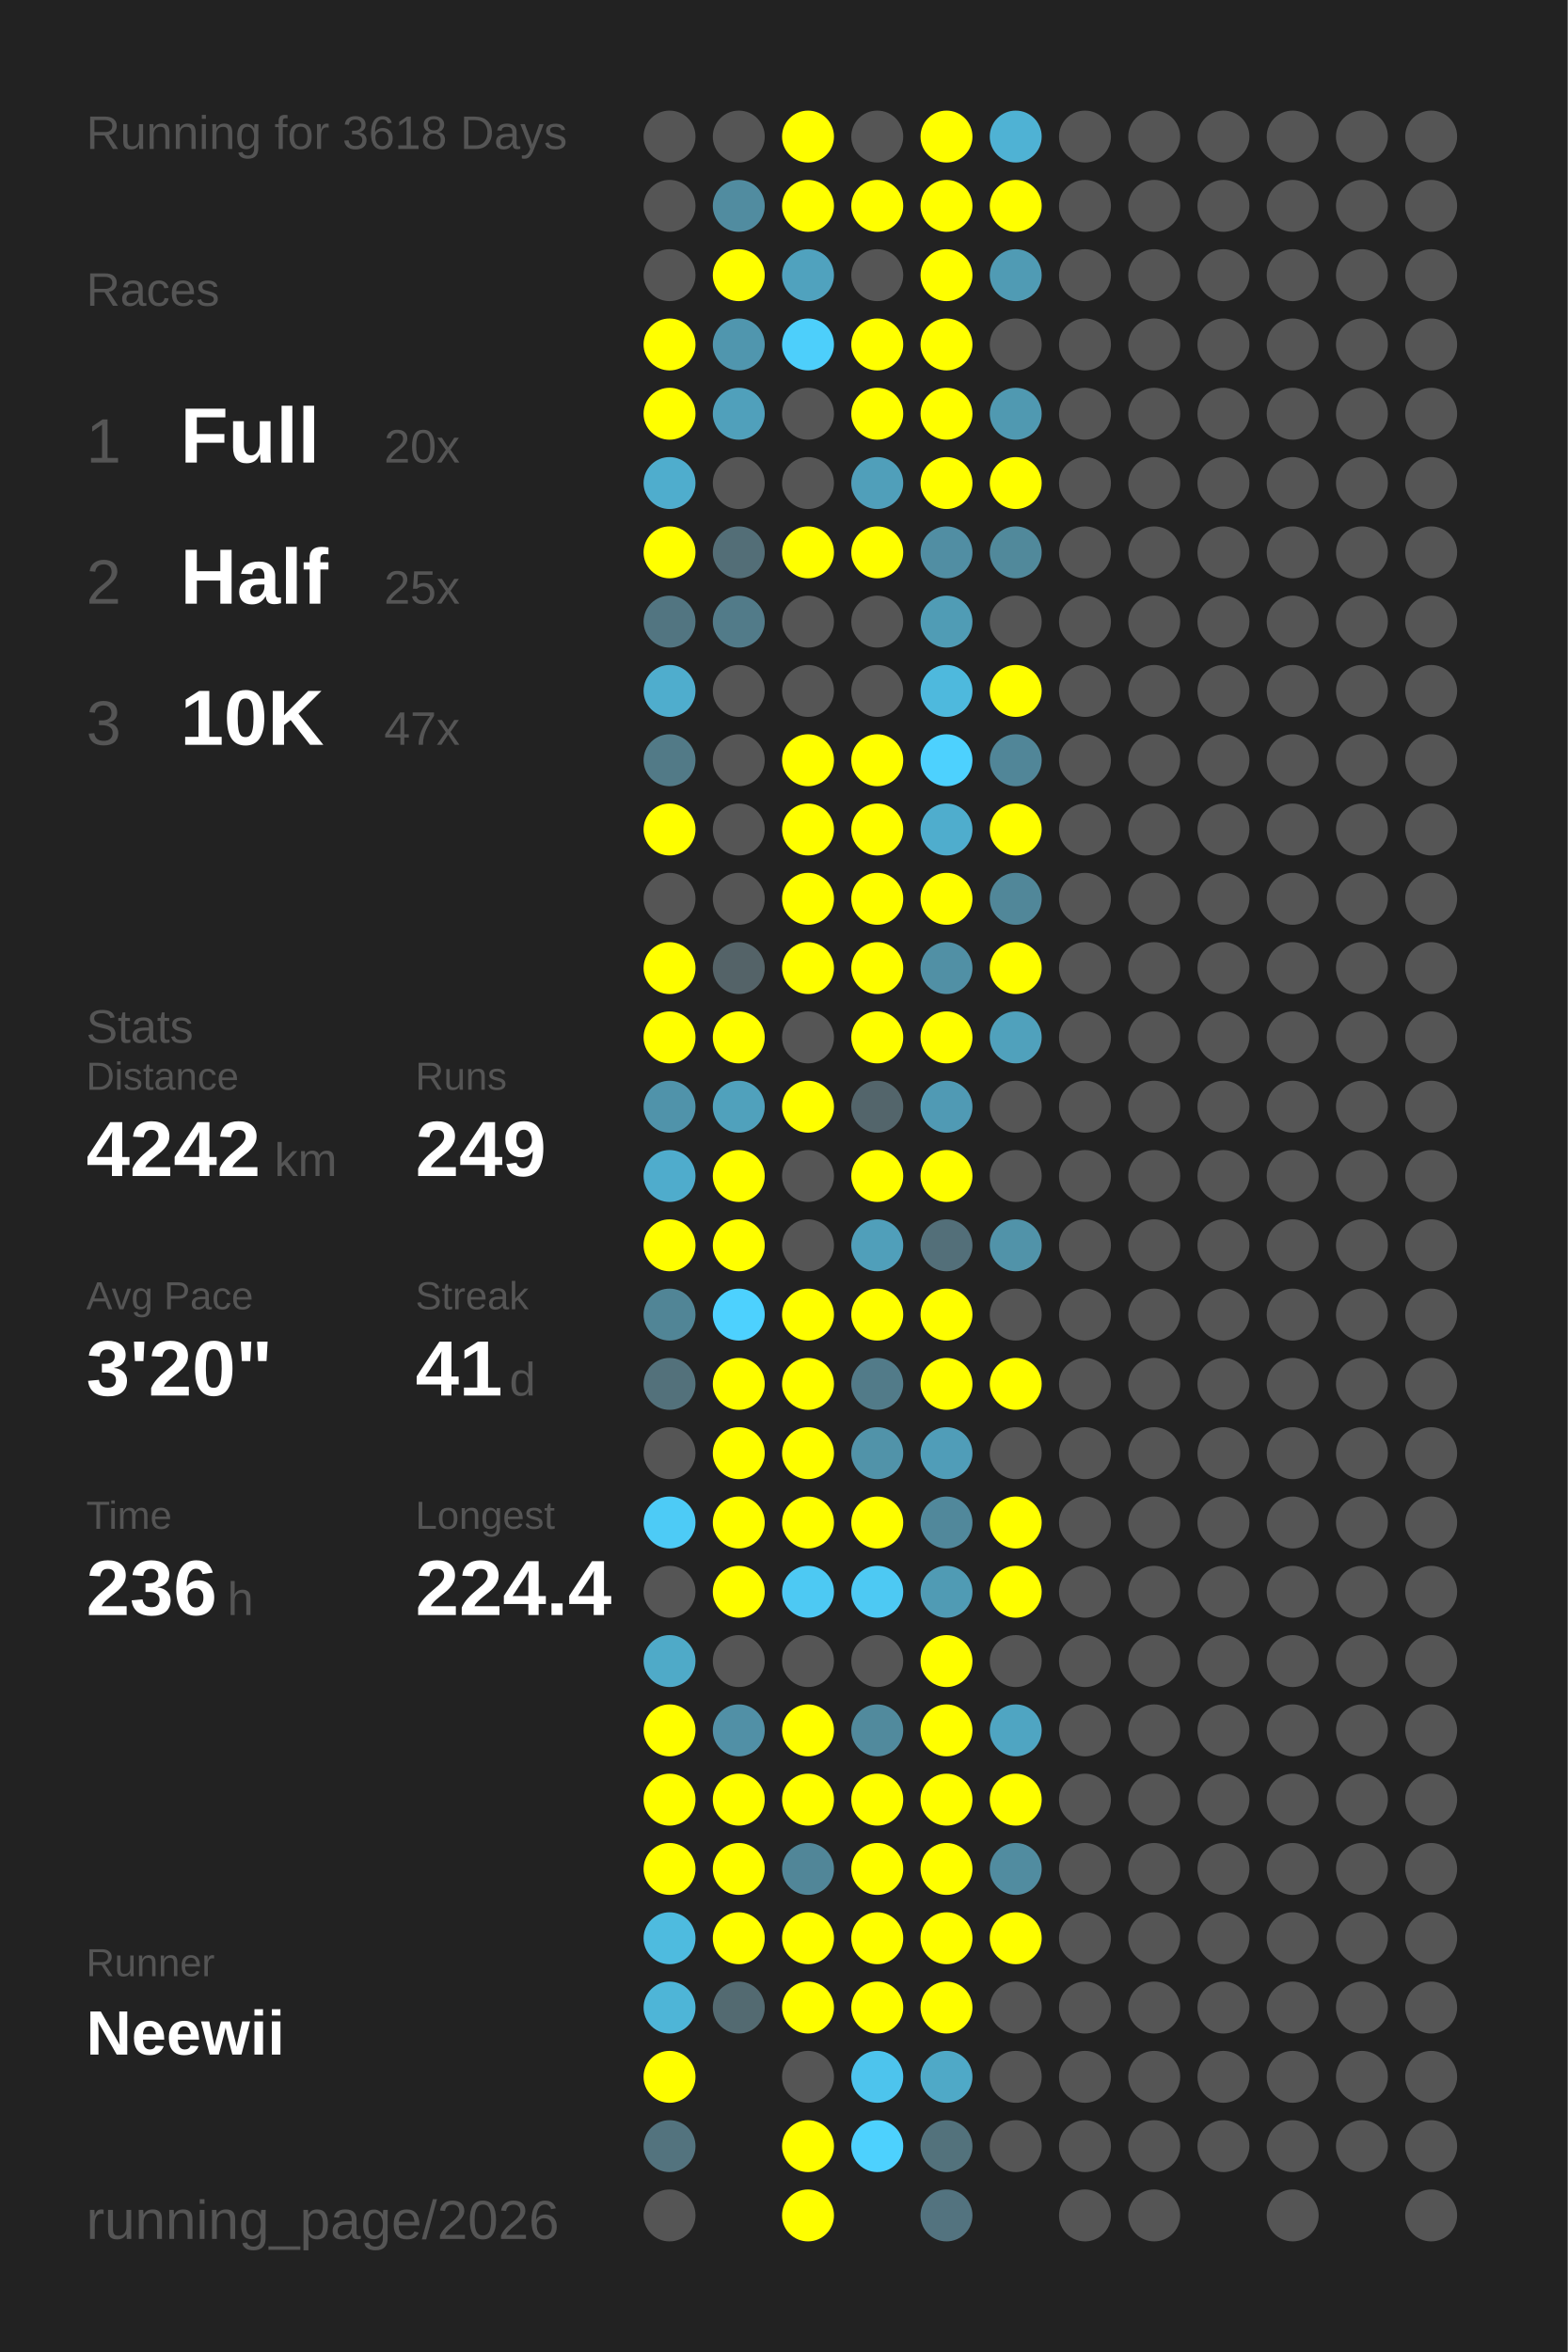
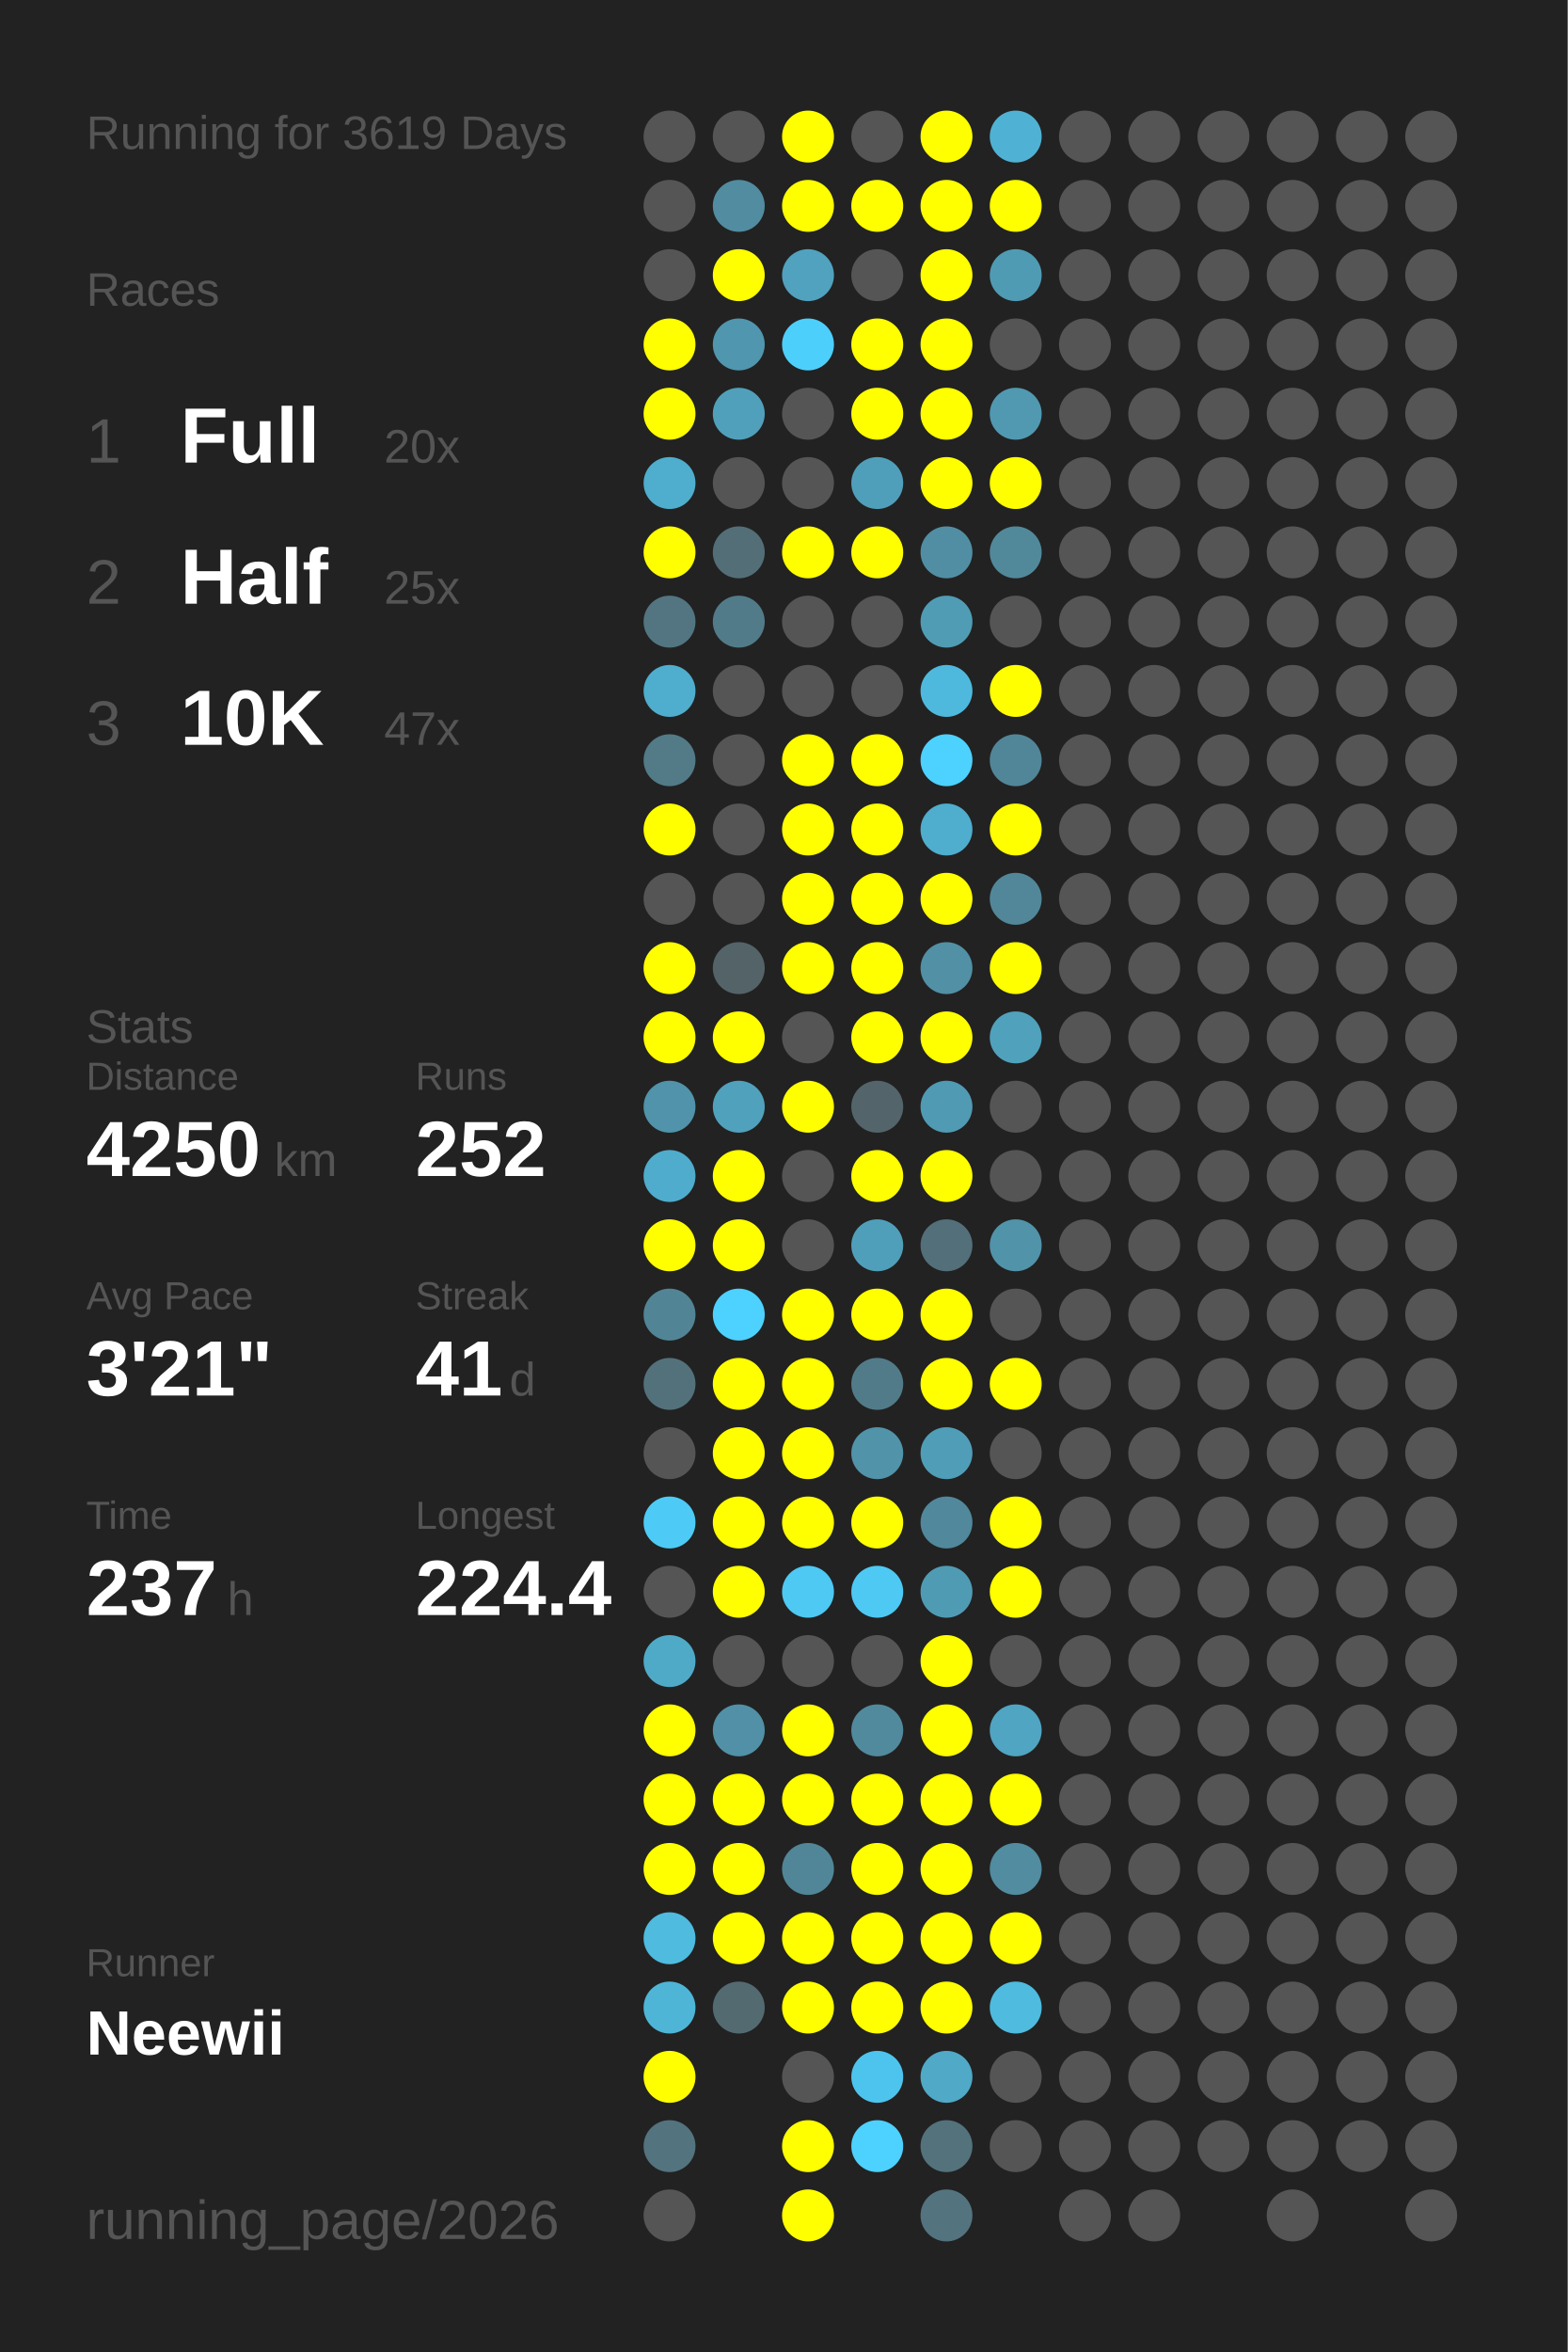
<svg xmlns="http://www.w3.org/2000/svg" baseProfile="full" height="300mm" version="1.1" viewBox="0,0,200,300" width="200mm">
  <defs />
  <rect fill="#222222" height="300" width="200" x="0" y="0" />
-   <text fill="#555555" style="font-size:6px; font-family:Arial;" x="11" y="19">Running for 3618 Days</text>
+   <text fill="#555555" style="font-size:6px; font-family:Arial;" x="11" y="19">Running for 3619 Days</text>
  <text fill="#555555" style="font-size:6px; font-family:Arial;" x="11" y="39">Races</text>
  <text fill="#555555" style="font-size:8px; font-family:Arial;" x="11" y="59">1</text>
  <text fill="#FFFFFF" style="font-size:10px; font-family:Arial; font-weight:bold;" x="23" y="59">Full</text>
  <text fill="#555555" style="font-size:6px; font-family:Arial;" x="49" y="59">20x</text>
  <text fill="#555555" style="font-size:8px; font-family:Arial;" x="11" y="77">2</text>
  <text fill="#FFFFFF" style="font-size:10px; font-family:Arial; font-weight:bold;" x="23" y="77">Half</text>
  <text fill="#555555" style="font-size:6px; font-family:Arial;" x="49" y="77">25x</text>
  <text fill="#555555" style="font-size:8px; font-family:Arial;" x="11" y="95">3</text>
  <text fill="#FFFFFF" style="font-size:10px; font-family:Arial; font-weight:bold;" x="23" y="95">10K</text>
  <text fill="#555555" style="font-size:6px; font-family:Arial;" x="49" y="95">47x</text>
  <text fill="#555555" style="font-size:6px; font-family:Arial;" x="11" y="133">Stats</text>
  <text fill="#555555" style="font-size:5px; font-family:Arial;" x="11" y="139">Distance</text>
-   <text fill="#FFFFFF" style="font-size:10px; font-family:Arial; font-weight:bold;" x="11" y="150">4242</text>
+   <text fill="#FFFFFF" style="font-size:10px; font-family:Arial; font-weight:bold;" x="11" y="150">4250</text>
  <text fill="#555555" style="font-size:6px; font-family:Arial;" x="35" y="150">km</text>
  <text fill="#555555" style="font-size:5px; font-family:Arial;" x="53" y="139">Runs</text>
-   <text fill="#FFFFFF" style="font-size:10px; font-family:Arial; font-weight:bold;" x="53" y="150">249</text>
+   <text fill="#FFFFFF" style="font-size:10px; font-family:Arial; font-weight:bold;" x="53" y="150">252</text>
  <text fill="#555555" style="font-size:5px; font-family:Arial;" x="11" y="167">Avg Pace</text>
-   <text fill="#FFFFFF" style="font-size:10px; font-family:Arial; font-weight:bold;" x="11" y="178">3'20"</text>
+   <text fill="#FFFFFF" style="font-size:10px; font-family:Arial; font-weight:bold;" x="11" y="178">3'21"</text>
  <text fill="#555555" style="font-size:5px; font-family:Arial;" x="53" y="167">Streak</text>
  <text fill="#FFFFFF" style="font-size:10px; font-family:Arial; font-weight:bold;" x="53" y="178">41</text>
  <text fill="#555555" style="font-size:6px; font-family:Arial;" x="65" y="178">d</text>
  <text fill="#555555" style="font-size:5px; font-family:Arial;" x="11" y="195">Time</text>
-   <text fill="#FFFFFF" style="font-size:10px; font-family:Arial; font-weight:bold;" x="11" y="206">236</text>
+   <text fill="#FFFFFF" style="font-size:10px; font-family:Arial; font-weight:bold;" x="11" y="206">237</text>
  <text fill="#555555" style="font-size:6px; font-family:Arial;" x="29" y="206">h</text>
  <text fill="#555555" style="font-size:5px; font-family:Arial;" x="53" y="195">Longest</text>
  <text fill="#FFFFFF" style="font-size:10px; font-family:Arial; font-weight:bold;" x="53" y="206">224.4</text>
  <text fill="#555555" style="font-size:5px; font-family:Arial;" x="11" y="252.065">Runner</text>
  <text fill="#FFFFFF" style="font-size:8px; font-family:Arial; font-weight:bold;" x="11" y="262.065">Neewii</text>
  <text fill="#555555" style="font-size:7px; font-family:Arial;" x="11" y="285.581">running_page/2026</text>
  <circle cx="85.417" cy="17.419" fill="#555555" r="3.312" />
  <circle cx="85.417" cy="26.258" fill="#555555" r="3.312" />
  <circle cx="85.417" cy="35.097" fill="#555555" r="3.312" />
  <circle cx="85.417" cy="43.935" fill="#FFFF00" r="3.312" />
  <circle cx="85.417" cy="52.774" fill="#FFFF00" r="3.312" />
  <circle cx="85.417" cy="61.613" fill="#4fadcd" r="3.312" />
  <circle cx="85.417" cy="70.452" fill="#FFFF00" r="3.312" />
  <circle cx="85.417" cy="79.29" fill="#527581" r="3.312" />
  <circle cx="85.417" cy="88.129" fill="#4fadcd" r="3.312" />
  <circle cx="85.417" cy="96.968" fill="#527a87" r="3.312" />
  <circle cx="85.417" cy="105.806" fill="#FFFF00" r="3.312" />
  <circle cx="85.417" cy="114.645" fill="#555555" r="3.312" />
  <circle cx="85.417" cy="123.484" fill="#FFFF00" r="3.312" />
  <circle cx="85.417" cy="132.323" fill="#FFFF00" r="3.312" />
  <circle cx="85.417" cy="141.161" fill="#5093aa" r="3.312" />
  <circle cx="85.417" cy="150" fill="#4faccc" r="3.312" />
  <circle cx="85.417" cy="158.839" fill="#FFFF00" r="3.312" />
  <circle cx="85.417" cy="167.677" fill="#518596" r="3.312" />
  <circle cx="85.417" cy="176.516" fill="#53717b" r="3.312" />
  <circle cx="85.417" cy="185.355" fill="#555555" r="3.312" />
  <circle cx="85.417" cy="194.194" fill="#4dcbf6" r="3.312" />
  <circle cx="85.417" cy="203.032" fill="#555555" r="3.312" />
  <circle cx="85.417" cy="211.871" fill="#4faac8" r="3.312" />
  <circle cx="85.417" cy="220.71" fill="#FFFF00" r="3.312" />
  <circle cx="85.417" cy="229.548" fill="#FFFF00" r="3.312" />
  <circle cx="85.417" cy="238.387" fill="#FFFF00" r="3.312" />
  <circle cx="85.417" cy="247.226" fill="#4ebbdf" r="3.312" />
  <circle cx="85.417" cy="256.065" fill="#4eb5d7" r="3.312" />
  <circle cx="85.417" cy="264.903" fill="#FFFF00" r="3.312" />
  <circle cx="85.417" cy="273.742" fill="#53737e" r="3.312" />
  <circle cx="85.417" cy="282.581" fill="#555555" r="3.312" />
  <circle cx="94.25" cy="17.419" fill="#555555" r="3.312" />
  <circle cx="94.25" cy="26.258" fill="#518ca0" r="3.312" />
  <circle cx="94.25" cy="35.097" fill="#FFFF00" r="3.312" />
  <circle cx="94.25" cy="43.935" fill="#5096ae" r="3.312" />
  <circle cx="94.25" cy="52.774" fill="#50a0bb" r="3.312" />
  <circle cx="94.25" cy="61.613" fill="#555555" r="3.312" />
  <circle cx="94.25" cy="70.452" fill="#536e77" r="3.312" />
  <circle cx="94.25" cy="79.29" fill="#527b89" r="3.312" />
  <circle cx="94.25" cy="88.129" fill="#555555" r="3.312" />
  <circle cx="94.25" cy="96.968" fill="#555555" r="3.312" />
  <circle cx="94.25" cy="105.806" fill="#555555" r="3.312" />
  <circle cx="94.25" cy="114.645" fill="#555555" r="3.312" />
  <circle cx="94.25" cy="123.484" fill="#546368" r="3.312" />
  <circle cx="94.25" cy="132.323" fill="#FFFF00" r="3.312" />
  <circle cx="94.25" cy="141.161" fill="#50a1bc" r="3.312" />
  <circle cx="94.25" cy="150" fill="#FFFF00" r="3.312" />
  <circle cx="94.25" cy="158.839" fill="#FFFF00" r="3.312" />
  <circle cx="94.25" cy="167.677" fill="#4dd1fe" r="3.312" />
  <circle cx="94.25" cy="176.516" fill="#FFFF00" r="3.312" />
  <circle cx="94.25" cy="185.355" fill="#FFFF00" r="3.312" />
  <circle cx="94.25" cy="194.194" fill="#FFFF00" r="3.312" />
  <circle cx="94.25" cy="203.032" fill="#FFFF00" r="3.312" />
  <circle cx="94.25" cy="211.871" fill="#555555" r="3.312" />
  <circle cx="94.25" cy="220.71" fill="#5190a6" r="3.312" />
  <circle cx="94.25" cy="229.548" fill="#FFFF00" r="3.312" />
  <circle cx="94.25" cy="238.387" fill="#FFFF00" r="3.312" />
  <circle cx="94.25" cy="247.226" fill="#FFFF00" r="3.312" />
  <circle cx="94.25" cy="256.065" fill="#536a71" r="3.312" />
  <circle cx="103.083" cy="17.419" fill="#FFFF00" r="3.312" />
  <circle cx="103.083" cy="26.258" fill="#FFFF00" r="3.312" />
  <circle cx="103.083" cy="35.097" fill="#50a2be" r="3.312" />
  <circle cx="103.083" cy="43.935" fill="#4dcffb" r="3.312" />
  <circle cx="103.083" cy="52.774" fill="#555555" r="3.312" />
  <circle cx="103.083" cy="61.613" fill="#555555" r="3.312" />
  <circle cx="103.083" cy="70.452" fill="#FFFF00" r="3.312" />
  <circle cx="103.083" cy="79.29" fill="#555555" r="3.312" />
  <circle cx="103.083" cy="88.129" fill="#555555" r="3.312" />
  <circle cx="103.083" cy="96.968" fill="#FFFF00" r="3.312" />
  <circle cx="103.083" cy="105.806" fill="#FFFF00" r="3.312" />
  <circle cx="103.083" cy="114.645" fill="#FFFF00" r="3.312" />
  <circle cx="103.083" cy="123.484" fill="#FFFF00" r="3.312" />
  <circle cx="103.083" cy="132.323" fill="#555555" r="3.312" />
  <circle cx="103.083" cy="141.161" fill="#FFFF00" r="3.312" />
  <circle cx="103.083" cy="150" fill="#555555" r="3.312" />
  <circle cx="103.083" cy="158.839" fill="#555555" r="3.312" />
  <circle cx="103.083" cy="167.677" fill="#FFFF00" r="3.312" />
  <circle cx="103.083" cy="176.516" fill="#FFFF00" r="3.312" />
  <circle cx="103.083" cy="185.355" fill="#FFFF00" r="3.312" />
  <circle cx="103.083" cy="194.194" fill="#FFFF00" r="3.312" />
  <circle cx="103.083" cy="203.032" fill="#4dc9f3" r="3.312" />
  <circle cx="103.083" cy="211.871" fill="#555555" r="3.312" />
  <circle cx="103.083" cy="220.71" fill="#FFFF00" r="3.312" />
  <circle cx="103.083" cy="229.548" fill="#FFFF00" r="3.312" />
  <circle cx="103.083" cy="238.387" fill="#518698" r="3.312" />
  <circle cx="103.083" cy="247.226" fill="#FFFF00" r="3.312" />
  <circle cx="103.083" cy="256.065" fill="#FFFF00" r="3.312" />
  <circle cx="103.083" cy="264.903" fill="#555555" r="3.312" />
  <circle cx="103.083" cy="273.742" fill="#FFFF00" r="3.312" />
  <circle cx="103.083" cy="282.581" fill="#FFFF00" r="3.312" />
  <circle cx="111.917" cy="17.419" fill="#555555" r="3.312" />
  <circle cx="111.917" cy="26.258" fill="#FFFF00" r="3.312" />
  <circle cx="111.917" cy="35.097" fill="#555555" r="3.312" />
  <circle cx="111.917" cy="43.935" fill="#FFFF00" r="3.312" />
  <circle cx="111.917" cy="52.774" fill="#FFFF00" r="3.312" />
  <circle cx="111.917" cy="61.613" fill="#509fba" r="3.312" />
  <circle cx="111.917" cy="70.452" fill="#FFFF00" r="3.312" />
  <circle cx="111.917" cy="79.29" fill="#555555" r="3.312" />
  <circle cx="111.917" cy="88.129" fill="#555555" r="3.312" />
  <circle cx="111.917" cy="96.968" fill="#FFFF00" r="3.312" />
  <circle cx="111.917" cy="105.806" fill="#FFFF00" r="3.312" />
  <circle cx="111.917" cy="114.645" fill="#FFFF00" r="3.312" />
  <circle cx="111.917" cy="123.484" fill="#FFFF00" r="3.312" />
  <circle cx="111.917" cy="132.323" fill="#FFFF00" r="3.312" />
  <circle cx="111.917" cy="141.161" fill="#53656b" r="3.312" />
  <circle cx="111.917" cy="150" fill="#FFFF00" r="3.312" />
  <circle cx="111.917" cy="158.839" fill="#509fba" r="3.312" />
  <circle cx="111.917" cy="167.677" fill="#FFFF00" r="3.312" />
  <circle cx="111.917" cy="176.516" fill="#527b89" r="3.312" />
  <circle cx="111.917" cy="185.355" fill="#5193a9" r="3.312" />
  <circle cx="111.917" cy="194.194" fill="#FFFF00" r="3.312" />
  <circle cx="111.917" cy="203.032" fill="#4dc9f3" r="3.312" />
  <circle cx="111.917" cy="211.871" fill="#555555" r="3.312" />
  <circle cx="111.917" cy="220.71" fill="#518a9d" r="3.312" />
  <circle cx="111.917" cy="229.548" fill="#FFFF00" r="3.312" />
  <circle cx="111.917" cy="238.387" fill="#FFFF00" r="3.312" />
  <circle cx="111.917" cy="247.226" fill="#FFFF00" r="3.312" />
  <circle cx="111.917" cy="256.065" fill="#FFFF00" r="3.312" />
  <circle cx="111.917" cy="264.903" fill="#4dc4ed" r="3.312" />
  <circle cx="111.917" cy="273.742" fill="#4dd1fe" r="3.312" />
  <circle cx="120.75" cy="17.419" fill="#FFFF00" r="3.312" />
  <circle cx="120.75" cy="26.258" fill="#FFFF00" r="3.312" />
  <circle cx="120.75" cy="35.097" fill="#FFFF00" r="3.312" />
  <circle cx="120.75" cy="43.935" fill="#FFFF00" r="3.312" />
  <circle cx="120.75" cy="52.774" fill="#FFFF00" r="3.312" />
  <circle cx="120.75" cy="61.613" fill="#FFFF00" r="3.312" />
  <circle cx="120.75" cy="70.452" fill="#518ea3" r="3.312" />
  <circle cx="120.75" cy="79.29" fill="#509cb5" r="3.312" />
  <circle cx="120.75" cy="88.129" fill="#4eb9dd" r="3.312" />
  <circle cx="120.75" cy="96.968" fill="#4dd1fe" r="3.312" />
  <circle cx="120.75" cy="105.806" fill="#4fadcd" r="3.312" />
  <circle cx="120.75" cy="114.645" fill="#FFFF00" r="3.312" />
  <circle cx="120.75" cy="123.484" fill="#5190a5" r="3.312" />
  <circle cx="120.75" cy="132.323" fill="#FFFF00" r="3.312" />
  <circle cx="120.75" cy="141.161" fill="#509ab4" r="3.312" />
  <circle cx="120.75" cy="150" fill="#FFFF00" r="3.312" />
  <circle cx="120.75" cy="158.839" fill="#536f79" r="3.312" />
  <circle cx="120.75" cy="167.677" fill="#FFFF00" r="3.312" />
  <circle cx="120.75" cy="176.516" fill="#FFFF00" r="3.312" />
  <circle cx="120.75" cy="185.355" fill="#509db8" r="3.312" />
  <circle cx="120.75" cy="194.194" fill="#51889b" r="3.312" />
  <circle cx="120.75" cy="203.032" fill="#509bb4" r="3.312" />
  <circle cx="120.75" cy="211.871" fill="#FFFF00" r="3.312" />
  <circle cx="120.75" cy="220.71" fill="#FFFF00" r="3.312" />
  <circle cx="120.75" cy="229.548" fill="#FFFF00" r="3.312" />
  <circle cx="120.75" cy="238.387" fill="#FFFF00" r="3.312" />
  <circle cx="120.75" cy="247.226" fill="#FFFF00" r="3.312" />
  <circle cx="120.75" cy="256.065" fill="#FFFF00" r="3.312" />
  <circle cx="120.75" cy="264.903" fill="#4fa9c7" r="3.312" />
  <circle cx="120.75" cy="273.742" fill="#53727c" r="3.312" />
  <circle cx="120.75" cy="282.581" fill="#53737f" r="3.312" />
  <circle cx="129.583" cy="17.419" fill="#4fb2d4" r="3.312" />
  <circle cx="129.583" cy="26.258" fill="#FFFF00" r="3.312" />
  <circle cx="129.583" cy="35.097" fill="#509bb4" r="3.312" />
  <circle cx="129.583" cy="43.935" fill="#555555" r="3.312" />
  <circle cx="129.583" cy="52.774" fill="#5099b1" r="3.312" />
  <circle cx="129.583" cy="61.613" fill="#FFFF00" r="3.312" />
  <circle cx="129.583" cy="70.452" fill="#51899b" r="3.312" />
  <circle cx="129.583" cy="79.29" fill="#555555" r="3.312" />
  <circle cx="129.583" cy="88.129" fill="#FFFF00" r="3.312" />
  <circle cx="129.583" cy="96.968" fill="#518698" r="3.312" />
  <circle cx="129.583" cy="105.806" fill="#FFFF00" r="3.312" />
  <circle cx="129.583" cy="114.645" fill="#518799" r="3.312" />
  <circle cx="129.583" cy="123.484" fill="#FFFF00" r="3.312" />
  <circle cx="129.583" cy="132.323" fill="#50a1bc" r="3.312" />
  <circle cx="129.583" cy="141.161" fill="#555555" r="3.312" />
  <circle cx="129.583" cy="150" fill="#555555" r="3.312" />
  <circle cx="129.583" cy="158.839" fill="#5193a9" r="3.312" />
  <circle cx="129.583" cy="167.677" fill="#555555" r="3.312" />
  <circle cx="129.583" cy="176.516" fill="#FFFF00" r="3.312" />
  <circle cx="129.583" cy="185.355" fill="#555555" r="3.312" />
  <circle cx="129.583" cy="194.194" fill="#FFFF00" r="3.312" />
  <circle cx="129.583" cy="203.032" fill="#FFFF00" r="3.312" />
  <circle cx="129.583" cy="211.871" fill="#555555" r="3.312" />
  <circle cx="129.583" cy="220.71" fill="#4fa5c2" r="3.312" />
  <circle cx="129.583" cy="229.548" fill="#FFFF00" r="3.312" />
  <circle cx="129.583" cy="238.387" fill="#518ca0" r="3.312" />
  <circle cx="129.583" cy="247.226" fill="#FFFF00" r="3.312" />
-   <circle cx="129.583" cy="256.065" fill="#555555" r="3.312" />
+   <circle cx="129.583" cy="256.065" fill="#4ebbdf" r="3.312" />
  <circle cx="129.583" cy="264.903" fill="#555555" r="3.312" />
  <circle cx="129.583" cy="273.742" fill="#555555" r="3.312" />
  <circle cx="138.417" cy="17.419" fill="#555555" r="3.312" />
  <circle cx="138.417" cy="26.258" fill="#555555" r="3.312" />
  <circle cx="138.417" cy="35.097" fill="#555555" r="3.312" />
  <circle cx="138.417" cy="43.935" fill="#555555" r="3.312" />
  <circle cx="138.417" cy="52.774" fill="#555555" r="3.312" />
  <circle cx="138.417" cy="61.613" fill="#555555" r="3.312" />
  <circle cx="138.417" cy="70.452" fill="#555555" r="3.312" />
  <circle cx="138.417" cy="79.29" fill="#555555" r="3.312" />
  <circle cx="138.417" cy="88.129" fill="#555555" r="3.312" />
  <circle cx="138.417" cy="96.968" fill="#555555" r="3.312" />
  <circle cx="138.417" cy="105.806" fill="#555555" r="3.312" />
  <circle cx="138.417" cy="114.645" fill="#555555" r="3.312" />
  <circle cx="138.417" cy="123.484" fill="#555555" r="3.312" />
  <circle cx="138.417" cy="132.323" fill="#555555" r="3.312" />
  <circle cx="138.417" cy="141.161" fill="#555555" r="3.312" />
  <circle cx="138.417" cy="150" fill="#555555" r="3.312" />
  <circle cx="138.417" cy="158.839" fill="#555555" r="3.312" />
  <circle cx="138.417" cy="167.677" fill="#555555" r="3.312" />
  <circle cx="138.417" cy="176.516" fill="#555555" r="3.312" />
  <circle cx="138.417" cy="185.355" fill="#555555" r="3.312" />
  <circle cx="138.417" cy="194.194" fill="#555555" r="3.312" />
  <circle cx="138.417" cy="203.032" fill="#555555" r="3.312" />
  <circle cx="138.417" cy="211.871" fill="#555555" r="3.312" />
  <circle cx="138.417" cy="220.71" fill="#555555" r="3.312" />
  <circle cx="138.417" cy="229.548" fill="#555555" r="3.312" />
  <circle cx="138.417" cy="238.387" fill="#555555" r="3.312" />
  <circle cx="138.417" cy="247.226" fill="#555555" r="3.312" />
  <circle cx="138.417" cy="256.065" fill="#555555" r="3.312" />
  <circle cx="138.417" cy="264.903" fill="#555555" r="3.312" />
  <circle cx="138.417" cy="273.742" fill="#555555" r="3.312" />
  <circle cx="138.417" cy="282.581" fill="#555555" r="3.312" />
  <circle cx="147.25" cy="17.419" fill="#555555" r="3.312" />
  <circle cx="147.25" cy="26.258" fill="#555555" r="3.312" />
  <circle cx="147.25" cy="35.097" fill="#555555" r="3.312" />
  <circle cx="147.25" cy="43.935" fill="#555555" r="3.312" />
  <circle cx="147.25" cy="52.774" fill="#555555" r="3.312" />
  <circle cx="147.25" cy="61.613" fill="#555555" r="3.312" />
  <circle cx="147.25" cy="70.452" fill="#555555" r="3.312" />
  <circle cx="147.25" cy="79.29" fill="#555555" r="3.312" />
  <circle cx="147.25" cy="88.129" fill="#555555" r="3.312" />
  <circle cx="147.25" cy="96.968" fill="#555555" r="3.312" />
  <circle cx="147.25" cy="105.806" fill="#555555" r="3.312" />
  <circle cx="147.25" cy="114.645" fill="#555555" r="3.312" />
  <circle cx="147.25" cy="123.484" fill="#555555" r="3.312" />
  <circle cx="147.25" cy="132.323" fill="#555555" r="3.312" />
  <circle cx="147.25" cy="141.161" fill="#555555" r="3.312" />
  <circle cx="147.25" cy="150" fill="#555555" r="3.312" />
  <circle cx="147.25" cy="158.839" fill="#555555" r="3.312" />
  <circle cx="147.25" cy="167.677" fill="#555555" r="3.312" />
  <circle cx="147.25" cy="176.516" fill="#555555" r="3.312" />
  <circle cx="147.25" cy="185.355" fill="#555555" r="3.312" />
  <circle cx="147.25" cy="194.194" fill="#555555" r="3.312" />
  <circle cx="147.25" cy="203.032" fill="#555555" r="3.312" />
  <circle cx="147.25" cy="211.871" fill="#555555" r="3.312" />
  <circle cx="147.25" cy="220.71" fill="#555555" r="3.312" />
  <circle cx="147.25" cy="229.548" fill="#555555" r="3.312" />
  <circle cx="147.25" cy="238.387" fill="#555555" r="3.312" />
  <circle cx="147.25" cy="247.226" fill="#555555" r="3.312" />
  <circle cx="147.25" cy="256.065" fill="#555555" r="3.312" />
  <circle cx="147.25" cy="264.903" fill="#555555" r="3.312" />
  <circle cx="147.25" cy="273.742" fill="#555555" r="3.312" />
  <circle cx="147.25" cy="282.581" fill="#555555" r="3.312" />
  <circle cx="156.083" cy="17.419" fill="#555555" r="3.312" />
  <circle cx="156.083" cy="26.258" fill="#555555" r="3.312" />
  <circle cx="156.083" cy="35.097" fill="#555555" r="3.312" />
  <circle cx="156.083" cy="43.935" fill="#555555" r="3.312" />
  <circle cx="156.083" cy="52.774" fill="#555555" r="3.312" />
  <circle cx="156.083" cy="61.613" fill="#555555" r="3.312" />
  <circle cx="156.083" cy="70.452" fill="#555555" r="3.312" />
  <circle cx="156.083" cy="79.29" fill="#555555" r="3.312" />
  <circle cx="156.083" cy="88.129" fill="#555555" r="3.312" />
  <circle cx="156.083" cy="96.968" fill="#555555" r="3.312" />
  <circle cx="156.083" cy="105.806" fill="#555555" r="3.312" />
  <circle cx="156.083" cy="114.645" fill="#555555" r="3.312" />
  <circle cx="156.083" cy="123.484" fill="#555555" r="3.312" />
  <circle cx="156.083" cy="132.323" fill="#555555" r="3.312" />
  <circle cx="156.083" cy="141.161" fill="#555555" r="3.312" />
  <circle cx="156.083" cy="150" fill="#555555" r="3.312" />
  <circle cx="156.083" cy="158.839" fill="#555555" r="3.312" />
  <circle cx="156.083" cy="167.677" fill="#555555" r="3.312" />
  <circle cx="156.083" cy="176.516" fill="#555555" r="3.312" />
  <circle cx="156.083" cy="185.355" fill="#555555" r="3.312" />
  <circle cx="156.083" cy="194.194" fill="#555555" r="3.312" />
  <circle cx="156.083" cy="203.032" fill="#555555" r="3.312" />
  <circle cx="156.083" cy="211.871" fill="#555555" r="3.312" />
  <circle cx="156.083" cy="220.71" fill="#555555" r="3.312" />
  <circle cx="156.083" cy="229.548" fill="#555555" r="3.312" />
  <circle cx="156.083" cy="238.387" fill="#555555" r="3.312" />
  <circle cx="156.083" cy="247.226" fill="#555555" r="3.312" />
  <circle cx="156.083" cy="256.065" fill="#555555" r="3.312" />
  <circle cx="156.083" cy="264.903" fill="#555555" r="3.312" />
  <circle cx="156.083" cy="273.742" fill="#555555" r="3.312" />
  <circle cx="164.917" cy="17.419" fill="#555555" r="3.312" />
  <circle cx="164.917" cy="26.258" fill="#555555" r="3.312" />
  <circle cx="164.917" cy="35.097" fill="#555555" r="3.312" />
  <circle cx="164.917" cy="43.935" fill="#555555" r="3.312" />
  <circle cx="164.917" cy="52.774" fill="#555555" r="3.312" />
  <circle cx="164.917" cy="61.613" fill="#555555" r="3.312" />
  <circle cx="164.917" cy="70.452" fill="#555555" r="3.312" />
  <circle cx="164.917" cy="79.29" fill="#555555" r="3.312" />
  <circle cx="164.917" cy="88.129" fill="#555555" r="3.312" />
  <circle cx="164.917" cy="96.968" fill="#555555" r="3.312" />
  <circle cx="164.917" cy="105.806" fill="#555555" r="3.312" />
  <circle cx="164.917" cy="114.645" fill="#555555" r="3.312" />
  <circle cx="164.917" cy="123.484" fill="#555555" r="3.312" />
  <circle cx="164.917" cy="132.323" fill="#555555" r="3.312" />
  <circle cx="164.917" cy="141.161" fill="#555555" r="3.312" />
  <circle cx="164.917" cy="150" fill="#555555" r="3.312" />
  <circle cx="164.917" cy="158.839" fill="#555555" r="3.312" />
  <circle cx="164.917" cy="167.677" fill="#555555" r="3.312" />
  <circle cx="164.917" cy="176.516" fill="#555555" r="3.312" />
  <circle cx="164.917" cy="185.355" fill="#555555" r="3.312" />
  <circle cx="164.917" cy="194.194" fill="#555555" r="3.312" />
  <circle cx="164.917" cy="203.032" fill="#555555" r="3.312" />
  <circle cx="164.917" cy="211.871" fill="#555555" r="3.312" />
  <circle cx="164.917" cy="220.71" fill="#555555" r="3.312" />
  <circle cx="164.917" cy="229.548" fill="#555555" r="3.312" />
  <circle cx="164.917" cy="238.387" fill="#555555" r="3.312" />
  <circle cx="164.917" cy="247.226" fill="#555555" r="3.312" />
  <circle cx="164.917" cy="256.065" fill="#555555" r="3.312" />
  <circle cx="164.917" cy="264.903" fill="#555555" r="3.312" />
  <circle cx="164.917" cy="273.742" fill="#555555" r="3.312" />
  <circle cx="164.917" cy="282.581" fill="#555555" r="3.312" />
  <circle cx="173.75" cy="17.419" fill="#555555" r="3.312" />
  <circle cx="173.75" cy="26.258" fill="#555555" r="3.312" />
  <circle cx="173.75" cy="35.097" fill="#555555" r="3.312" />
  <circle cx="173.75" cy="43.935" fill="#555555" r="3.312" />
  <circle cx="173.75" cy="52.774" fill="#555555" r="3.312" />
  <circle cx="173.75" cy="61.613" fill="#555555" r="3.312" />
  <circle cx="173.75" cy="70.452" fill="#555555" r="3.312" />
  <circle cx="173.75" cy="79.29" fill="#555555" r="3.312" />
  <circle cx="173.75" cy="88.129" fill="#555555" r="3.312" />
  <circle cx="173.75" cy="96.968" fill="#555555" r="3.312" />
  <circle cx="173.75" cy="105.806" fill="#555555" r="3.312" />
  <circle cx="173.75" cy="114.645" fill="#555555" r="3.312" />
  <circle cx="173.75" cy="123.484" fill="#555555" r="3.312" />
  <circle cx="173.75" cy="132.323" fill="#555555" r="3.312" />
  <circle cx="173.75" cy="141.161" fill="#555555" r="3.312" />
  <circle cx="173.75" cy="150" fill="#555555" r="3.312" />
  <circle cx="173.75" cy="158.839" fill="#555555" r="3.312" />
  <circle cx="173.75" cy="167.677" fill="#555555" r="3.312" />
  <circle cx="173.75" cy="176.516" fill="#555555" r="3.312" />
  <circle cx="173.75" cy="185.355" fill="#555555" r="3.312" />
  <circle cx="173.75" cy="194.194" fill="#555555" r="3.312" />
  <circle cx="173.75" cy="203.032" fill="#555555" r="3.312" />
  <circle cx="173.75" cy="211.871" fill="#555555" r="3.312" />
  <circle cx="173.75" cy="220.71" fill="#555555" r="3.312" />
  <circle cx="173.75" cy="229.548" fill="#555555" r="3.312" />
  <circle cx="173.75" cy="238.387" fill="#555555" r="3.312" />
  <circle cx="173.75" cy="247.226" fill="#555555" r="3.312" />
  <circle cx="173.75" cy="256.065" fill="#555555" r="3.312" />
  <circle cx="173.75" cy="264.903" fill="#555555" r="3.312" />
  <circle cx="173.75" cy="273.742" fill="#555555" r="3.312" />
  <circle cx="182.583" cy="17.419" fill="#555555" r="3.312" />
  <circle cx="182.583" cy="26.258" fill="#555555" r="3.312" />
  <circle cx="182.583" cy="35.097" fill="#555555" r="3.312" />
  <circle cx="182.583" cy="43.935" fill="#555555" r="3.312" />
  <circle cx="182.583" cy="52.774" fill="#555555" r="3.312" />
  <circle cx="182.583" cy="61.613" fill="#555555" r="3.312" />
  <circle cx="182.583" cy="70.452" fill="#555555" r="3.312" />
  <circle cx="182.583" cy="79.29" fill="#555555" r="3.312" />
  <circle cx="182.583" cy="88.129" fill="#555555" r="3.312" />
  <circle cx="182.583" cy="96.968" fill="#555555" r="3.312" />
  <circle cx="182.583" cy="105.806" fill="#555555" r="3.312" />
  <circle cx="182.583" cy="114.645" fill="#555555" r="3.312" />
  <circle cx="182.583" cy="123.484" fill="#555555" r="3.312" />
  <circle cx="182.583" cy="132.323" fill="#555555" r="3.312" />
  <circle cx="182.583" cy="141.161" fill="#555555" r="3.312" />
  <circle cx="182.583" cy="150" fill="#555555" r="3.312" />
  <circle cx="182.583" cy="158.839" fill="#555555" r="3.312" />
  <circle cx="182.583" cy="167.677" fill="#555555" r="3.312" />
  <circle cx="182.583" cy="176.516" fill="#555555" r="3.312" />
  <circle cx="182.583" cy="185.355" fill="#555555" r="3.312" />
  <circle cx="182.583" cy="194.194" fill="#555555" r="3.312" />
  <circle cx="182.583" cy="203.032" fill="#555555" r="3.312" />
  <circle cx="182.583" cy="211.871" fill="#555555" r="3.312" />
  <circle cx="182.583" cy="220.71" fill="#555555" r="3.312" />
  <circle cx="182.583" cy="229.548" fill="#555555" r="3.312" />
  <circle cx="182.583" cy="238.387" fill="#555555" r="3.312" />
  <circle cx="182.583" cy="247.226" fill="#555555" r="3.312" />
  <circle cx="182.583" cy="256.065" fill="#555555" r="3.312" />
  <circle cx="182.583" cy="264.903" fill="#555555" r="3.312" />
  <circle cx="182.583" cy="273.742" fill="#555555" r="3.312" />
  <circle cx="182.583" cy="282.581" fill="#555555" r="3.312" />
</svg>
